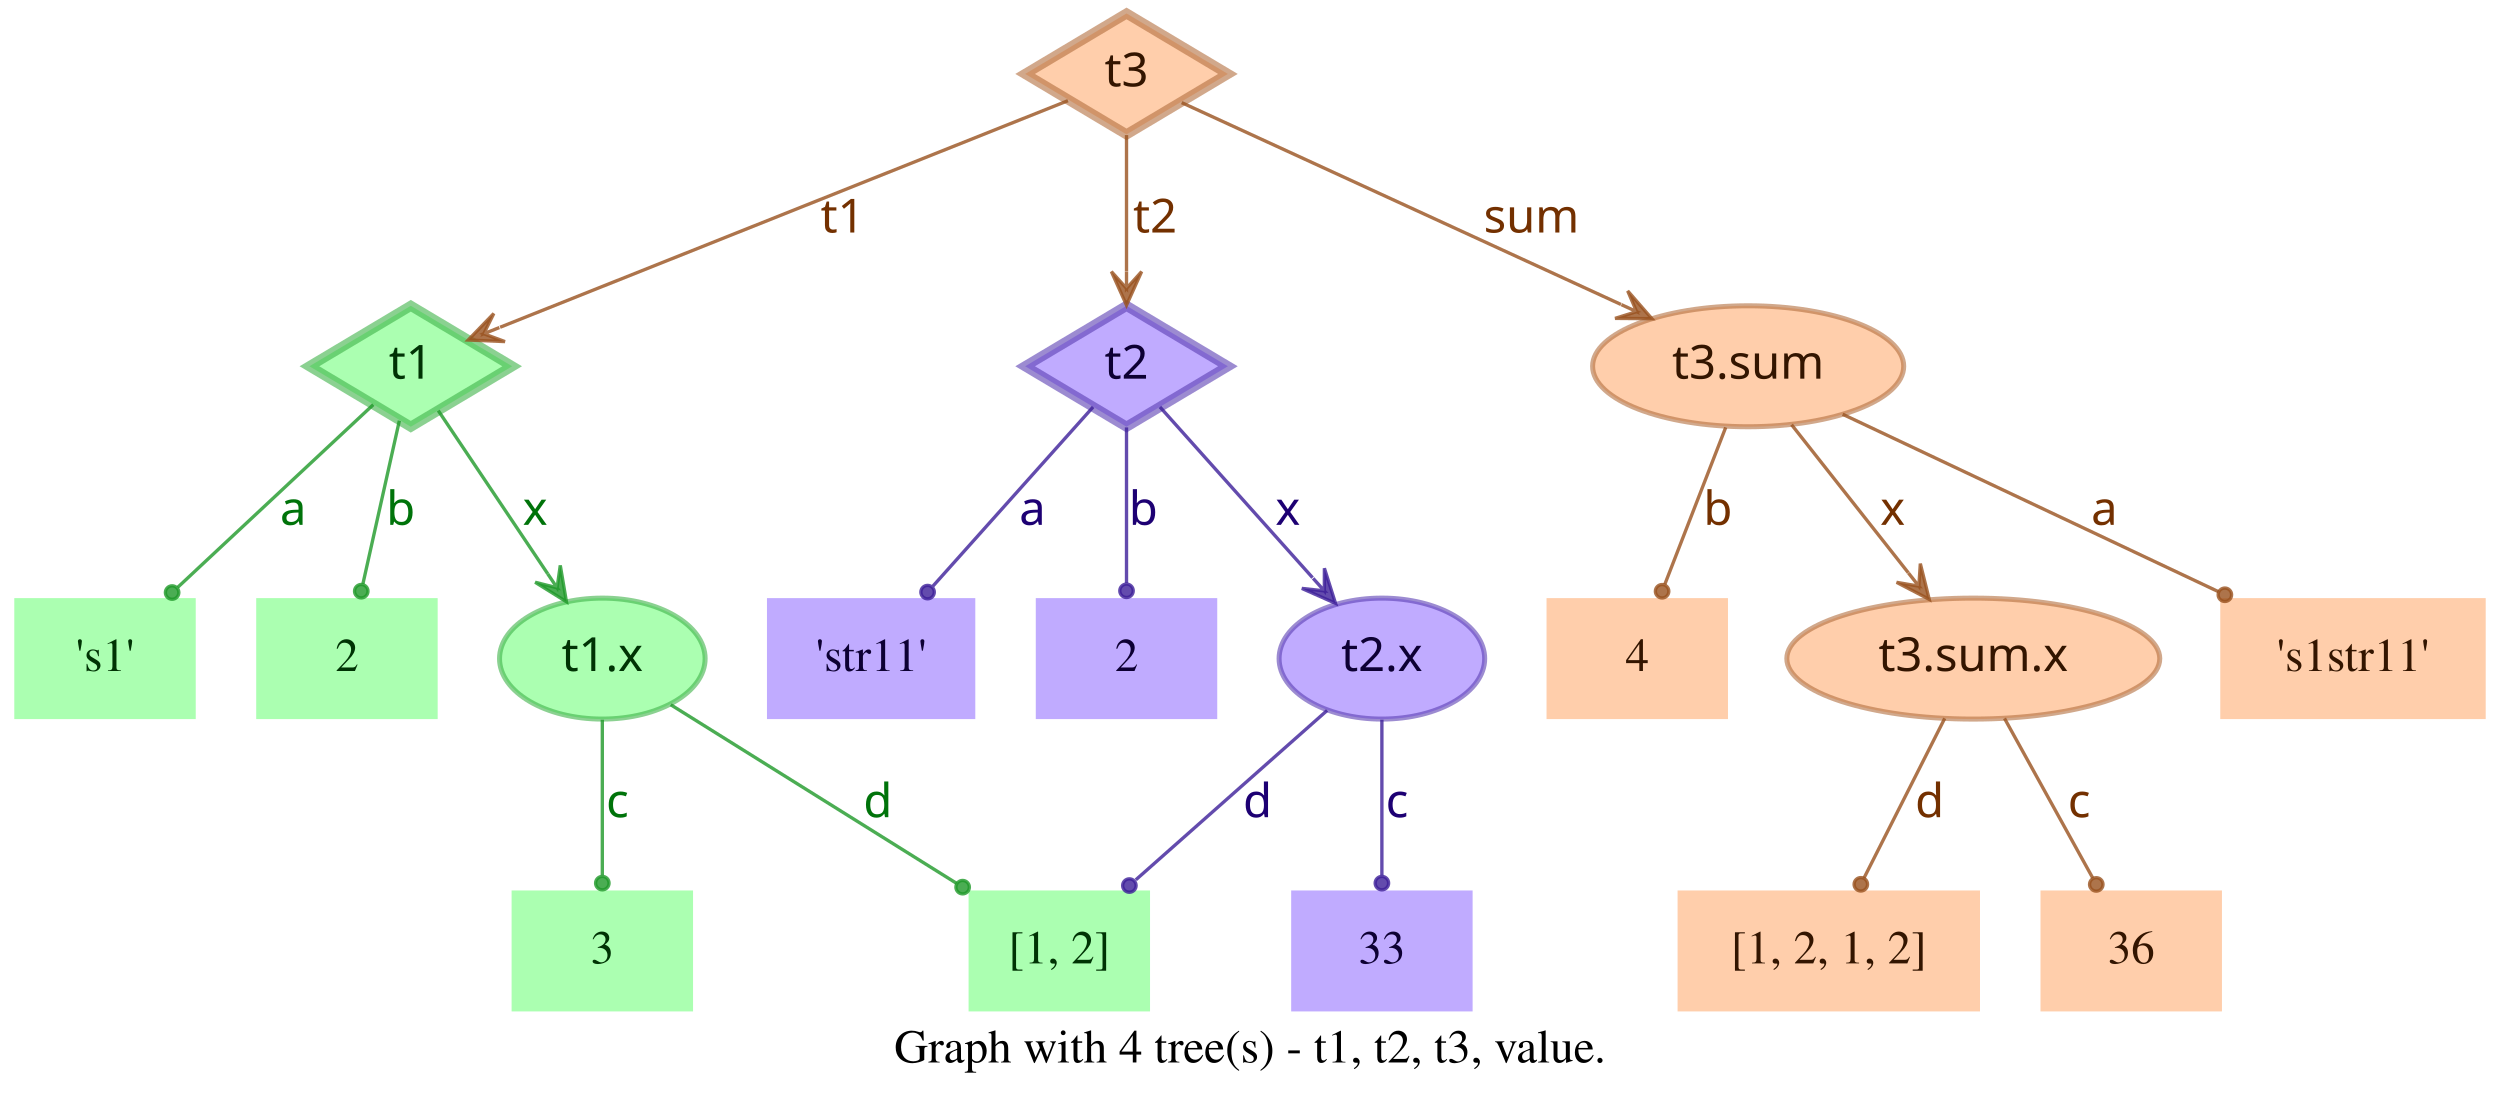
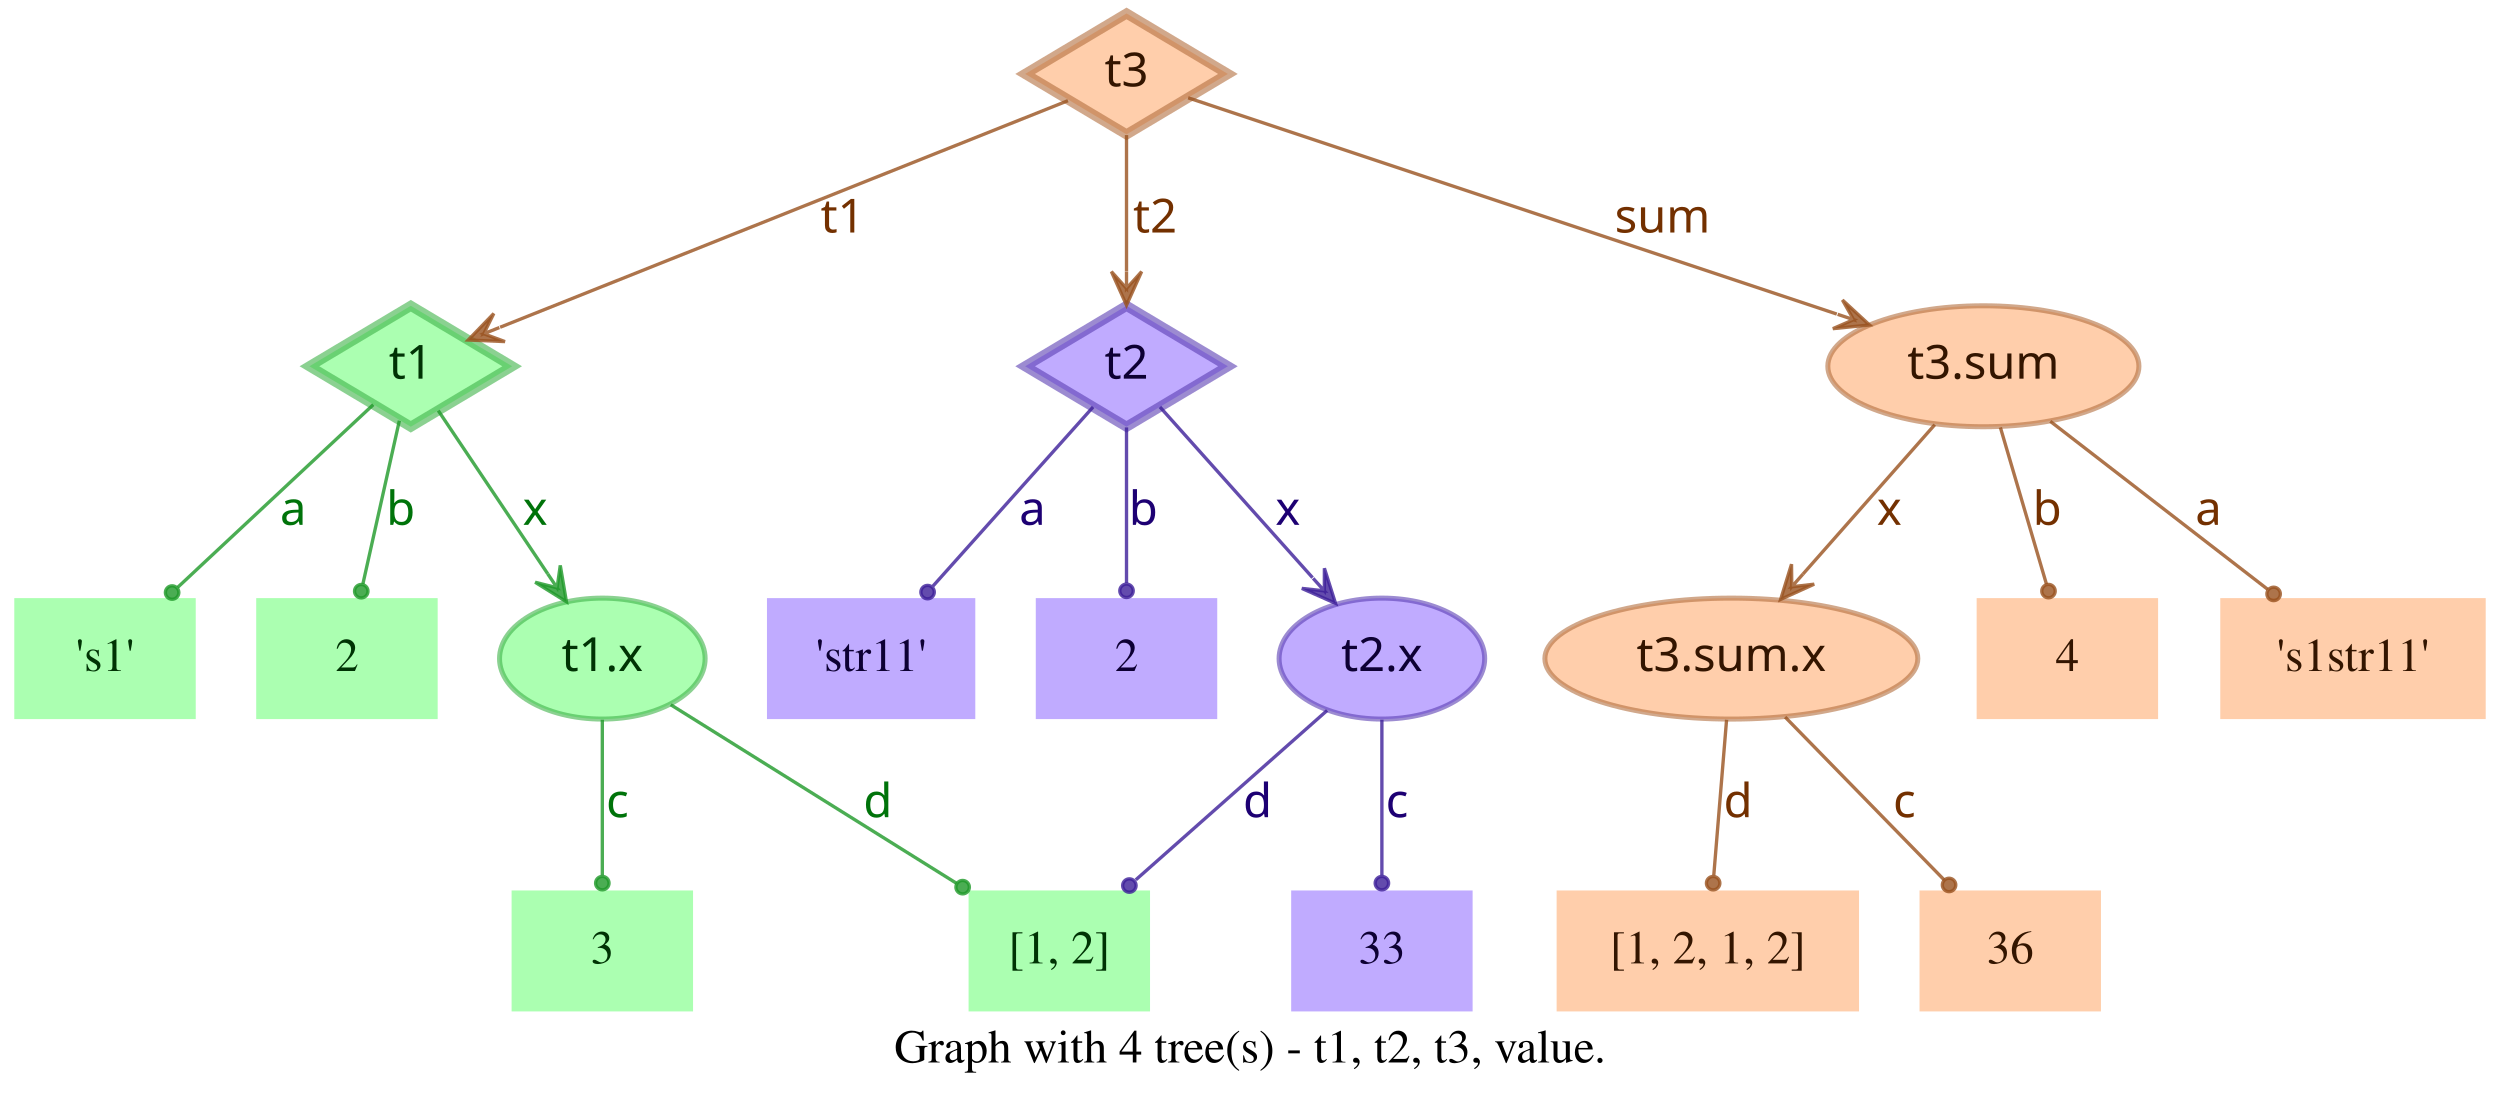
<svg xmlns="http://www.w3.org/2000/svg" width="744pt" height="328pt" viewBox="0.00 0.00 743.50 328.00">
  <g id="graph0" class="graph" transform="scale(1 1) rotate(0) translate(4 324)">
    <polygon fill="transparent" stroke="transparent" points="-4,4 -4,-324 739.5,-324 739.5,4 -4,4" />
    <text text-anchor="middle" x="367.75" y="-7.8" font-family="Times,serif" font-size="14.00">Graph with 4 tree(s) - t1, t2, t3, value.</text>
    <g id="node1" class="node">
      <polygon fill="#73ff7e" fill-opacity="0.6" stroke="#3eb248" stroke-width="3" stroke-opacity="0.6" points="118,-233 87.83,-215 118,-197 148.17,-215 118,-233" />
      <text text-anchor="middle" x="118" y="-211.3" font-family="Times-Roman bold" font-size="14.00" fill="#003304">t1</text>
    </g>
    <g id="node4" class="node">
      <polygon fill="#73ff7e" fill-opacity="0.6" stroke="transparent" stroke-width="1.5" points="54,-146 0,-146 0,-110 54,-110 54,-146" />
      <text text-anchor="middle" x="27" y="-124.3" font-family="Times,serif" font-size="14.00" fill="#003304">'s1'</text>
    </g>
    <g id="edge1" class="edge">
      <path fill="none" stroke="#1f9929" stroke-opacity="0.8" d="M106.84,-203.58C92.4,-190.08 66.91,-166.28 48.61,-149.19" />
      <ellipse fill="#1f9929" fill-opacity="0.8" stroke="#1f9929" stroke-opacity="0.8" cx="46.97" cy="-147.66" rx="2" ry="2" />
      <text text-anchor="middle" x="83" y="-167.8" font-family="Times-Roman bold" font-size="14.00" fill="#00730a">a</text>
    </g>
    <g id="node5" class="node">
      <polygon fill="#73ff7e" fill-opacity="0.6" stroke="transparent" stroke-width="1.5" points="126,-146 72,-146 72,-110 126,-110 126,-146" />
      <text text-anchor="middle" x="99" y="-124.3" font-family="Times,serif" font-size="14.00" fill="#003304">2</text>
    </g>
    <g id="edge2" class="edge">
      <path fill="none" stroke="#1f9929" stroke-opacity="0.8" d="M114.6,-198.8C111.58,-185.27 107.12,-165.34 103.75,-150.23" />
      <ellipse fill="#1f9929" fill-opacity="0.8" stroke="#1f9929" stroke-opacity="0.8" cx="103.26" cy="-148.06" rx="2" ry="2" />
      <text text-anchor="middle" x="115" y="-167.8" font-family="Times-Roman bold" font-size="14.00" fill="#00730a">b</text>
    </g>
    <g id="node6" class="node">
      <ellipse fill="#73ff7e" fill-opacity="0.6" stroke="#3eb248" stroke-width="1.5" stroke-opacity="0.6" cx="175" cy="-128" rx="30.59" ry="18" />
      <text text-anchor="middle" x="175" y="-124.3" font-family="Times-Roman bold" font-size="14.00" fill="#003304">t1.x</text>
    </g>
    <g id="edge3" class="edge">
      <path fill="none" stroke="#1f9929" stroke-opacity="0.8" d="M126.17,-201.82C134.63,-189.19 148.1,-169.12 158.75,-153.24" />
      <polygon fill="#1f9929" fill-opacity="0.8" stroke="#1f9929" stroke-opacity="0.8" points="164.32,-144.92 162.49,-155.74 161.54,-149.08 158.75,-153.23 158.75,-153.23 158.75,-153.23 161.54,-149.08 155.01,-150.72 164.32,-144.92 164.32,-144.92" />
      <text text-anchor="middle" x="155" y="-167.8" font-family="Times-Roman bold" font-size="14.00" fill="#00730a">x</text>
    </g>
    <g id="node2" class="node">
      <polygon fill="#9673ff" fill-opacity="0.6" stroke="#5b3eb2" stroke-width="3" stroke-opacity="0.6" points="331,-233 300.83,-215 331,-197 361.17,-215 331,-233" />
      <text text-anchor="middle" x="331" y="-211.3" font-family="Times-Roman bold" font-size="14.00" fill="#0d0033">t2</text>
    </g>
    <g id="node7" class="node">
      <polygon fill="#9673ff" fill-opacity="0.6" stroke="transparent" stroke-width="1.5" points="286,-146 224,-146 224,-110 286,-110 286,-146" />
      <text text-anchor="middle" x="255" y="-124.3" font-family="Times,serif" font-size="14.00" fill="#0d0033">'str11'</text>
    </g>
    <g id="edge4" class="edge">
      <path fill="none" stroke="#3d1f99" stroke-opacity="0.8" d="M321.06,-202.89C308.99,-189.39 288.39,-166.34 273.39,-149.57" />
      <ellipse fill="#3d1f99" fill-opacity="0.8" stroke="#3d1f99" stroke-opacity="0.8" cx="271.8" cy="-147.79" rx="2" ry="2" />
      <text text-anchor="middle" x="303" y="-167.8" font-family="Times-Roman bold" font-size="14.00" fill="#1d0073">a</text>
    </g>
    <g id="node8" class="node">
      <polygon fill="#9673ff" fill-opacity="0.6" stroke="transparent" stroke-width="1.5" points="358,-146 304,-146 304,-110 358,-110 358,-146" />
      <text text-anchor="middle" x="331" y="-124.3" font-family="Times,serif" font-size="14.00" fill="#0d0033">2</text>
    </g>
    <g id="edge5" class="edge">
      <path fill="none" stroke="#3d1f99" stroke-opacity="0.8" d="M331,-196.8C331,-183.43 331,-164.82 331,-150.48" />
      <ellipse fill="#3d1f99" fill-opacity="0.8" stroke="#3d1f99" stroke-opacity="0.8" cx="331" cy="-148.18" rx="2" ry="2" />
      <text text-anchor="middle" x="336" y="-167.8" font-family="Times-Roman bold" font-size="14.00" fill="#1d0073">b</text>
    </g>
    <g id="node9" class="node">
      <ellipse fill="#9673ff" fill-opacity="0.6" stroke="#5b3eb2" stroke-width="1.5" stroke-opacity="0.6" cx="407" cy="-128" rx="30.59" ry="18" />
      <text text-anchor="middle" x="407" y="-124.3" font-family="Times-Roman bold" font-size="14.00" fill="#0d0033">t2.x</text>
    </g>
    <g id="edge6" class="edge">
      <path fill="none" stroke="#3d1f99" stroke-opacity="0.8" d="M340.94,-202.89C352.42,-190.05 371.62,-168.57 386.37,-152.08" />
      <polygon fill="#3d1f99" fill-opacity="0.8" stroke="#3d1f99" stroke-opacity="0.8" points="393.2,-144.44 389.89,-154.89 389.87,-148.16 386.53,-151.89 386.53,-151.89 386.53,-151.89 389.87,-148.16 383.18,-148.89 393.2,-144.44 393.2,-144.44" />
      <text text-anchor="middle" x="379" y="-167.8" font-family="Times-Roman bold" font-size="14.00" fill="#1d0073">x</text>
    </g>
    <g id="node3" class="node">
      <polygon fill="#ffad73" fill-opacity="0.6" stroke="#b26f3e" stroke-width="3" stroke-opacity="0.6" points="331,-320 300.83,-302 331,-284 361.17,-302 331,-320" />
      <text text-anchor="middle" x="331" y="-298.3" font-family="Times-Roman bold" font-size="14.00" fill="#331500">t3</text>
    </g>
    <g id="edge7" class="edge">
      <path fill="none" stroke="#99521f" stroke-opacity="0.8" d="M313.57,-294.04C276.33,-279.18 188.81,-244.26 144.58,-226.61" />
      <polygon fill="#99521f" fill-opacity="0.8" stroke="#99521f" stroke-opacity="0.8" points="135.08,-222.81 146.03,-222.34 139.72,-224.67 144.36,-226.52 144.36,-226.52 144.36,-226.52 139.72,-224.67 142.7,-230.7 135.08,-222.81 135.08,-222.81" />
      <text text-anchor="middle" x="246.5" y="-254.8" font-family="Times-Roman bold" font-size="14.00" fill="#733000">t1</text>
    </g>
    <g id="edge8" class="edge">
      <path fill="none" stroke="#99521f" stroke-opacity="0.8" d="M331,-283.8C331,-272.16 331,-256.55 331,-243.24" />
      <polygon fill="#99521f" fill-opacity="0.8" stroke="#99521f" stroke-opacity="0.8" points="331,-233.18 335.5,-243.18 331,-238.18 331,-243.18 331,-243.18 331,-243.18 331,-238.18 326.5,-243.18 331,-233.18 331,-233.18" />
      <text text-anchor="middle" x="339.5" y="-254.8" font-family="Times-Roman bold" font-size="14.00" fill="#733000">t2</text>
    </g>
    <g id="node10" class="node">
-       <ellipse fill="#ffad73" fill-opacity="0.6" stroke="#b26f3e" stroke-width="1.5" stroke-opacity="0.6" cx="516" cy="-215" rx="46.29" ry="18" />
-       <text text-anchor="middle" x="516" y="-211.3" font-family="Times-Roman bold" font-size="14.00" fill="#331500">t3.sum</text>
+       <ellipse fill="#ffad73" fill-opacity="0.6" stroke="#b26f3e" stroke-width="1.5" stroke-opacity="0.6" cx="586" cy="-215" rx="46.29" ry="18" />
+       <text text-anchor="middle" x="586" y="-211.3" font-family="Times-Roman bold" font-size="14.00" fill="#331500">t3.sum</text>
    </g>
    <g id="edge9" class="edge">
-       <path fill="none" stroke="#99521f" stroke-opacity="0.8" d="M347.42,-293.46C376.56,-280.07 438.04,-251.82 478.15,-233.39" />
-       <polygon fill="#99521f" fill-opacity="0.8" stroke="#99521f" stroke-opacity="0.8" points="487.35,-229.16 480.15,-237.43 482.81,-231.25 478.27,-233.34 478.27,-233.34 478.27,-233.34 482.81,-231.25 476.39,-229.25 487.35,-229.16 487.35,-229.16" />
-       <text text-anchor="middle" x="451.5" y="-254.8" font-family="Times-Roman bold" font-size="14.00" fill="#733000">sum</text>
+       <path fill="none" stroke="#99521f" stroke-opacity="0.8" d="M349.34,-294.89C389.41,-281.53 485.73,-249.42 542.37,-230.54" />
+       <polygon fill="#99521f" fill-opacity="0.8" stroke="#99521f" stroke-opacity="0.8" points="552.12,-227.29 544.06,-234.72 547.38,-228.87 542.63,-230.46 542.63,-230.46 542.63,-230.46 547.38,-228.87 541.21,-226.19 552.12,-227.29 552.12,-227.29" />
+       <text text-anchor="middle" x="490.5" y="-254.8" font-family="Times-Roman bold" font-size="14.00" fill="#733000">sum</text>
    </g>
    <g id="node11" class="node">
      <polygon fill="#73ff7e" fill-opacity="0.6" stroke="transparent" stroke-width="1.5" points="202,-59 148,-59 148,-23 202,-23 202,-59" />
      <text text-anchor="middle" x="175" y="-37.3" font-family="Times,serif" font-size="14.00" fill="#003304">3</text>
    </g>
    <g id="edge10" class="edge">
      <path fill="none" stroke="#1f9929" stroke-opacity="0.8" d="M175,-109.8C175,-96.43 175,-77.82 175,-63.48" />
      <ellipse fill="#1f9929" fill-opacity="0.8" stroke="#1f9929" stroke-opacity="0.8" cx="175" cy="-61.18" rx="2" ry="2" />
      <text text-anchor="middle" x="179.5" y="-80.8" font-family="Times-Roman bold" font-size="14.00" fill="#00730a">c</text>
    </g>
    <g id="node12" class="node">
      <polygon fill="#73ff7e" fill-opacity="0.6" stroke="transparent" stroke-width="1.5" points="338,-59 284,-59 284,-23 338,-23 338,-59" />
      <text text-anchor="middle" x="311" y="-37.3" font-family="Times,serif" font-size="14.00" fill="#003304">[1, 2]</text>
    </g>
    <g id="edge11" class="edge">
      <path fill="none" stroke="#1f9929" stroke-opacity="0.8" d="M195.36,-114.27C217.91,-100.18 254.51,-77.31 280.49,-61.07" />
      <ellipse fill="#1f9929" fill-opacity="0.8" stroke="#1f9929" stroke-opacity="0.8" cx="282.23" cy="-59.98" rx="2" ry="2" />
      <text text-anchor="middle" x="257" y="-80.8" font-family="Times-Roman bold" font-size="14.00" fill="#00730a">d</text>
    </g>
    <g id="edge13" class="edge">
      <path fill="none" stroke="#3d1f99" stroke-opacity="0.8" d="M390.71,-112.58C375.07,-98.73 351.28,-77.67 333.76,-62.16" />
      <ellipse fill="#3d1f99" fill-opacity="0.8" stroke="#3d1f99" stroke-opacity="0.8" cx="331.85" cy="-60.46" rx="2" ry="2" />
      <text text-anchor="middle" x="370" y="-80.8" font-family="Times-Roman bold" font-size="14.00" fill="#1d0073">d</text>
    </g>
    <g id="node13" class="node">
      <polygon fill="#9673ff" fill-opacity="0.6" stroke="transparent" stroke-width="1.5" points="434,-59 380,-59 380,-23 434,-23 434,-59" />
      <text text-anchor="middle" x="407" y="-37.3" font-family="Times,serif" font-size="14.00" fill="#0d0033">33</text>
    </g>
    <g id="edge12" class="edge">
      <path fill="none" stroke="#3d1f99" stroke-opacity="0.8" d="M407,-109.8C407,-96.43 407,-77.82 407,-63.48" />
      <ellipse fill="#3d1f99" fill-opacity="0.8" stroke="#3d1f99" stroke-opacity="0.8" cx="407" cy="-61.18" rx="2" ry="2" />
      <text text-anchor="middle" x="411.5" y="-80.8" font-family="Times-Roman bold" font-size="14.00" fill="#1d0073">c</text>
    </g>
    <g id="node14" class="node">
-       <polygon fill="#ffad73" fill-opacity="0.6" stroke="transparent" stroke-width="1.5" points="510,-146 456,-146 456,-110 510,-110 510,-146" />
-       <text text-anchor="middle" x="483" y="-124.3" font-family="Times,serif" font-size="14.00" fill="#331500">4</text>
+       <ellipse fill="#ffad73" fill-opacity="0.6" stroke="#b26f3e" stroke-width="1.5" stroke-opacity="0.6" cx="511" cy="-128" rx="55.49" ry="18" />
+       <text text-anchor="middle" x="511" y="-124.3" font-family="Times-Roman bold" font-size="14.00" fill="#331500">t3.sum.x</text>
    </g>
    <g id="edge14" class="edge">
-       <path fill="none" stroke="#99521f" stroke-opacity="0.8" d="M509.32,-196.8C504.09,-183.32 496.78,-164.5 491.2,-150.11" />
-       <ellipse fill="#99521f" fill-opacity="0.8" stroke="#99521f" stroke-opacity="0.8" cx="490.39" cy="-148.04" rx="2" ry="2" />
-       <text text-anchor="middle" x="507" y="-167.8" font-family="Times-Roman bold" font-size="14.00" fill="#733000">b</text>
+       <path fill="none" stroke="#99521f" stroke-opacity="0.8" d="M571.54,-197.61C560.41,-184.99 544.85,-167.36 532.29,-153.13" />
+       <polygon fill="#99521f" fill-opacity="0.8" stroke="#99521f" stroke-opacity="0.8" points="525.67,-145.63 535.66,-150.15 528.98,-149.38 532.29,-153.13 532.29,-153.13 532.29,-153.13 528.98,-149.38 528.91,-156.1 525.67,-145.63 525.67,-145.63" />
+       <text text-anchor="middle" x="558" y="-167.8" font-family="Times-Roman bold" font-size="14.00" fill="#733000">x</text>
    </g>
    <g id="node15" class="node">
-       <ellipse fill="#ffad73" fill-opacity="0.6" stroke="#b26f3e" stroke-width="1.5" stroke-opacity="0.6" cx="583" cy="-128" rx="55.49" ry="18" />
-       <text text-anchor="middle" x="583" y="-124.3" font-family="Times-Roman bold" font-size="14.00" fill="#331500">t3.sum.x</text>
+       <polygon fill="#ffad73" fill-opacity="0.6" stroke="transparent" stroke-width="1.5" points="638,-146 584,-146 584,-110 638,-110 638,-146" />
+       <text text-anchor="middle" x="611" y="-124.3" font-family="Times,serif" font-size="14.00" fill="#331500">4</text>
    </g>
    <g id="edge15" class="edge">
-       <path fill="none" stroke="#99521f" stroke-opacity="0.8" d="M528.92,-197.61C538.77,-185.11 552.51,-167.69 563.67,-153.53" />
-       <polygon fill="#99521f" fill-opacity="0.8" stroke="#99521f" stroke-opacity="0.8" points="569.89,-145.63 567.24,-156.27 566.8,-149.56 563.7,-153.48 563.7,-153.48 563.7,-153.48 566.8,-149.56 560.17,-150.7 569.89,-145.63 569.89,-145.63" />
-       <text text-anchor="middle" x="559" y="-167.8" font-family="Times-Roman bold" font-size="14.00" fill="#733000">x</text>
+       <path fill="none" stroke="#99521f" stroke-opacity="0.8" d="M591.06,-196.8C595.02,-183.32 600.56,-164.5 604.79,-150.11" />
+       <ellipse fill="#99521f" fill-opacity="0.8" stroke="#99521f" stroke-opacity="0.8" cx="605.38" cy="-148.09" rx="2" ry="2" />
+       <text text-anchor="middle" x="605" y="-167.8" font-family="Times-Roman bold" font-size="14.00" fill="#733000">b</text>
    </g>
    <g id="node16" class="node">
      <polygon fill="#ffad73" fill-opacity="0.6" stroke="transparent" stroke-width="1.5" points="735.5,-146 656.5,-146 656.5,-110 735.5,-110 735.5,-146" />
      <text text-anchor="middle" x="696" y="-124.3" font-family="Times,serif" font-size="14.00" fill="#331500">'s1str11'</text>
    </g>
    <g id="edge16" class="edge">
-       <path fill="none" stroke="#99521f" stroke-opacity="0.8" d="M544.12,-200.72C574.18,-186.53 622.07,-163.91 656.03,-147.88" />
-       <ellipse fill="#99521f" fill-opacity="0.8" stroke="#99521f" stroke-opacity="0.8" cx="657.87" cy="-147" rx="2" ry="2" />
-       <text text-anchor="middle" x="622" y="-167.8" font-family="Times-Roman bold" font-size="14.00" fill="#733000">a</text>
+       <path fill="none" stroke="#99521f" stroke-opacity="0.8" d="M605.92,-198.61C624.06,-184.59 650.95,-163.81 670.62,-148.61" />
+       <ellipse fill="#99521f" fill-opacity="0.8" stroke="#99521f" stroke-opacity="0.8" cx="672.38" cy="-147.25" rx="2" ry="2" />
+       <text text-anchor="middle" x="653" y="-167.8" font-family="Times-Roman bold" font-size="14.00" fill="#733000">a</text>
    </g>
    <g id="node17" class="node">
-       <polygon fill="#ffad73" fill-opacity="0.6" stroke="transparent" stroke-width="1.5" points="585,-59 495,-59 495,-23 585,-23 585,-59" />
-       <text text-anchor="middle" x="540" y="-37.3" font-family="Times,serif" font-size="14.00" fill="#331500">[1, 2, 1, 2]</text>
+       <polygon fill="#ffad73" fill-opacity="0.6" stroke="transparent" stroke-width="1.5" points="549,-59 459,-59 459,-23 549,-23 549,-59" />
+       <text text-anchor="middle" x="504" y="-37.3" font-family="Times,serif" font-size="14.00" fill="#331500">[1, 2, 1, 2]</text>
    </g>
    <g id="edge17" class="edge">
-       <path fill="none" stroke="#99521f" stroke-opacity="0.8" d="M574.5,-110.21C567.6,-96.56 557.83,-77.24 550.45,-62.65" />
-       <ellipse fill="#99521f" fill-opacity="0.8" stroke="#99521f" stroke-opacity="0.8" cx="549.53" cy="-60.83" rx="2" ry="2" />
-       <text text-anchor="middle" x="570" y="-80.8" font-family="Times-Roman bold" font-size="14.00" fill="#733000">d</text>
+       <path fill="none" stroke="#99521f" stroke-opacity="0.8" d="M509.58,-109.8C508.48,-96.43 506.95,-77.82 505.77,-63.48" />
+       <ellipse fill="#99521f" fill-opacity="0.8" stroke="#99521f" stroke-opacity="0.8" cx="505.58" cy="-61.17" rx="2" ry="2" />
+       <text text-anchor="middle" x="513" y="-80.8" font-family="Times-Roman bold" font-size="14.00" fill="#733000">d</text>
    </g>
    <g id="node18" class="node">
-       <polygon fill="#ffad73" fill-opacity="0.6" stroke="transparent" stroke-width="1.5" points="657,-59 603,-59 603,-23 657,-23 657,-59" />
-       <text text-anchor="middle" x="630" y="-37.3" font-family="Times,serif" font-size="14.00" fill="#331500">36</text>
+       <polygon fill="#ffad73" fill-opacity="0.6" stroke="transparent" stroke-width="1.5" points="621,-59 567,-59 567,-23 621,-23 621,-59" />
+       <text text-anchor="middle" x="594" y="-37.3" font-family="Times,serif" font-size="14.00" fill="#331500">36</text>
    </g>
    <g id="edge18" class="edge">
-       <path fill="none" stroke="#99521f" stroke-opacity="0.8" d="M592.29,-110.21C599.83,-96.56 610.51,-77.24 618.58,-62.65" />
-       <ellipse fill="#99521f" fill-opacity="0.8" stroke="#99521f" stroke-opacity="0.8" cx="619.6" cy="-60.8" rx="2" ry="2" />
-       <text text-anchor="middle" x="614.5" y="-80.8" font-family="Times-Roman bold" font-size="14.00" fill="#733000">c</text>
+       <path fill="none" stroke="#99521f" stroke-opacity="0.8" d="M527,-110.61C540.52,-96.77 559.92,-76.9 574.37,-62.1" />
+       <ellipse fill="#99521f" fill-opacity="0.8" stroke="#99521f" stroke-opacity="0.8" cx="575.79" cy="-60.64" rx="2" ry="2" />
+       <text text-anchor="middle" x="562.5" y="-80.8" font-family="Times-Roman bold" font-size="14.00" fill="#733000">c</text>
    </g>
  </g>
</svg>
